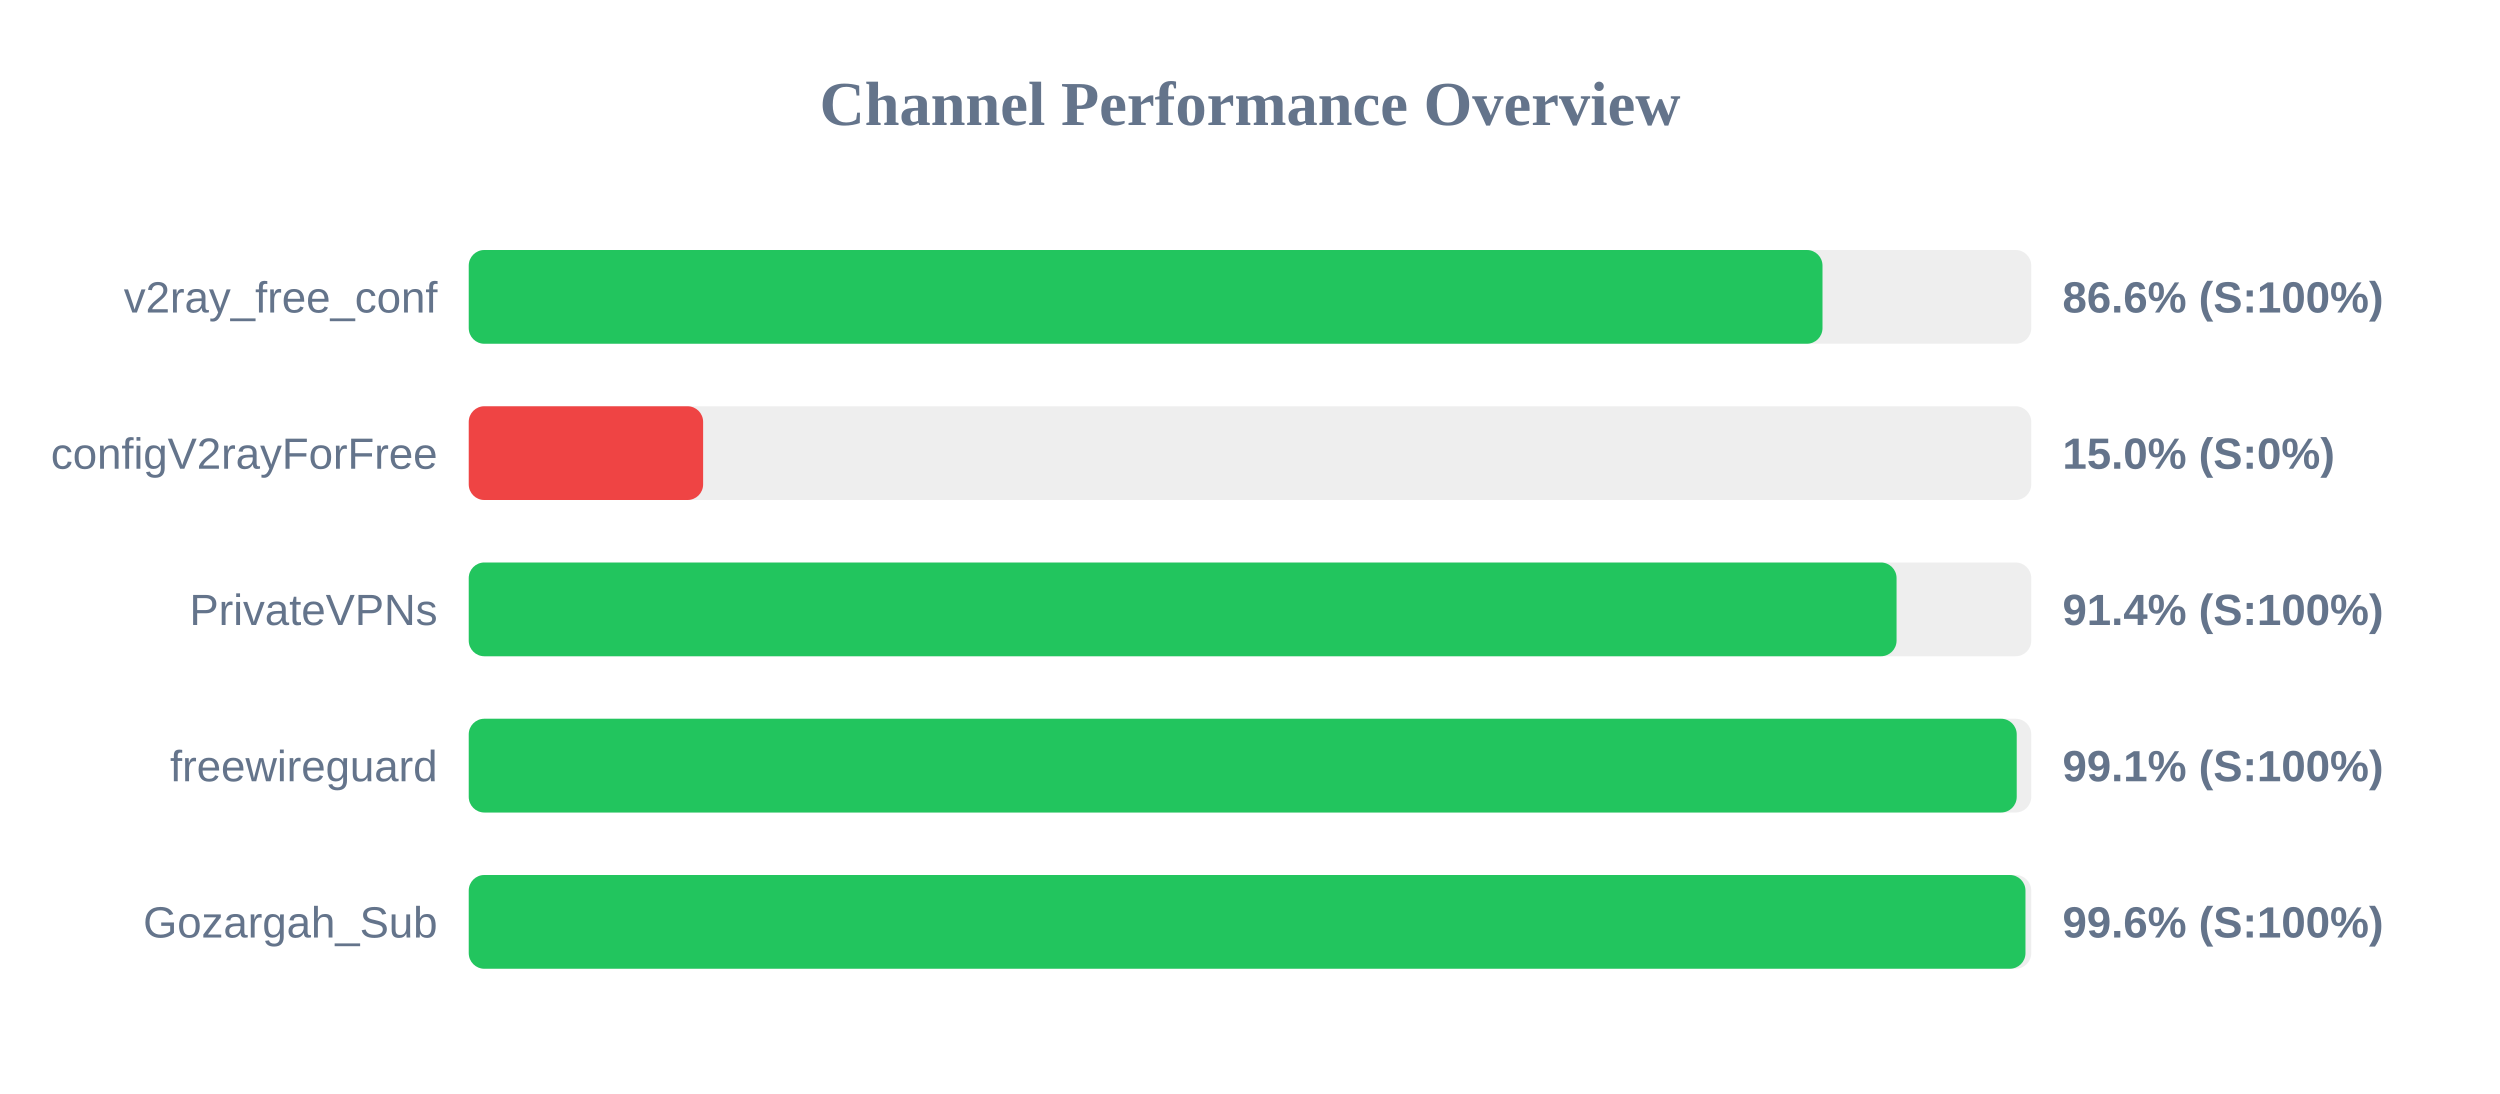
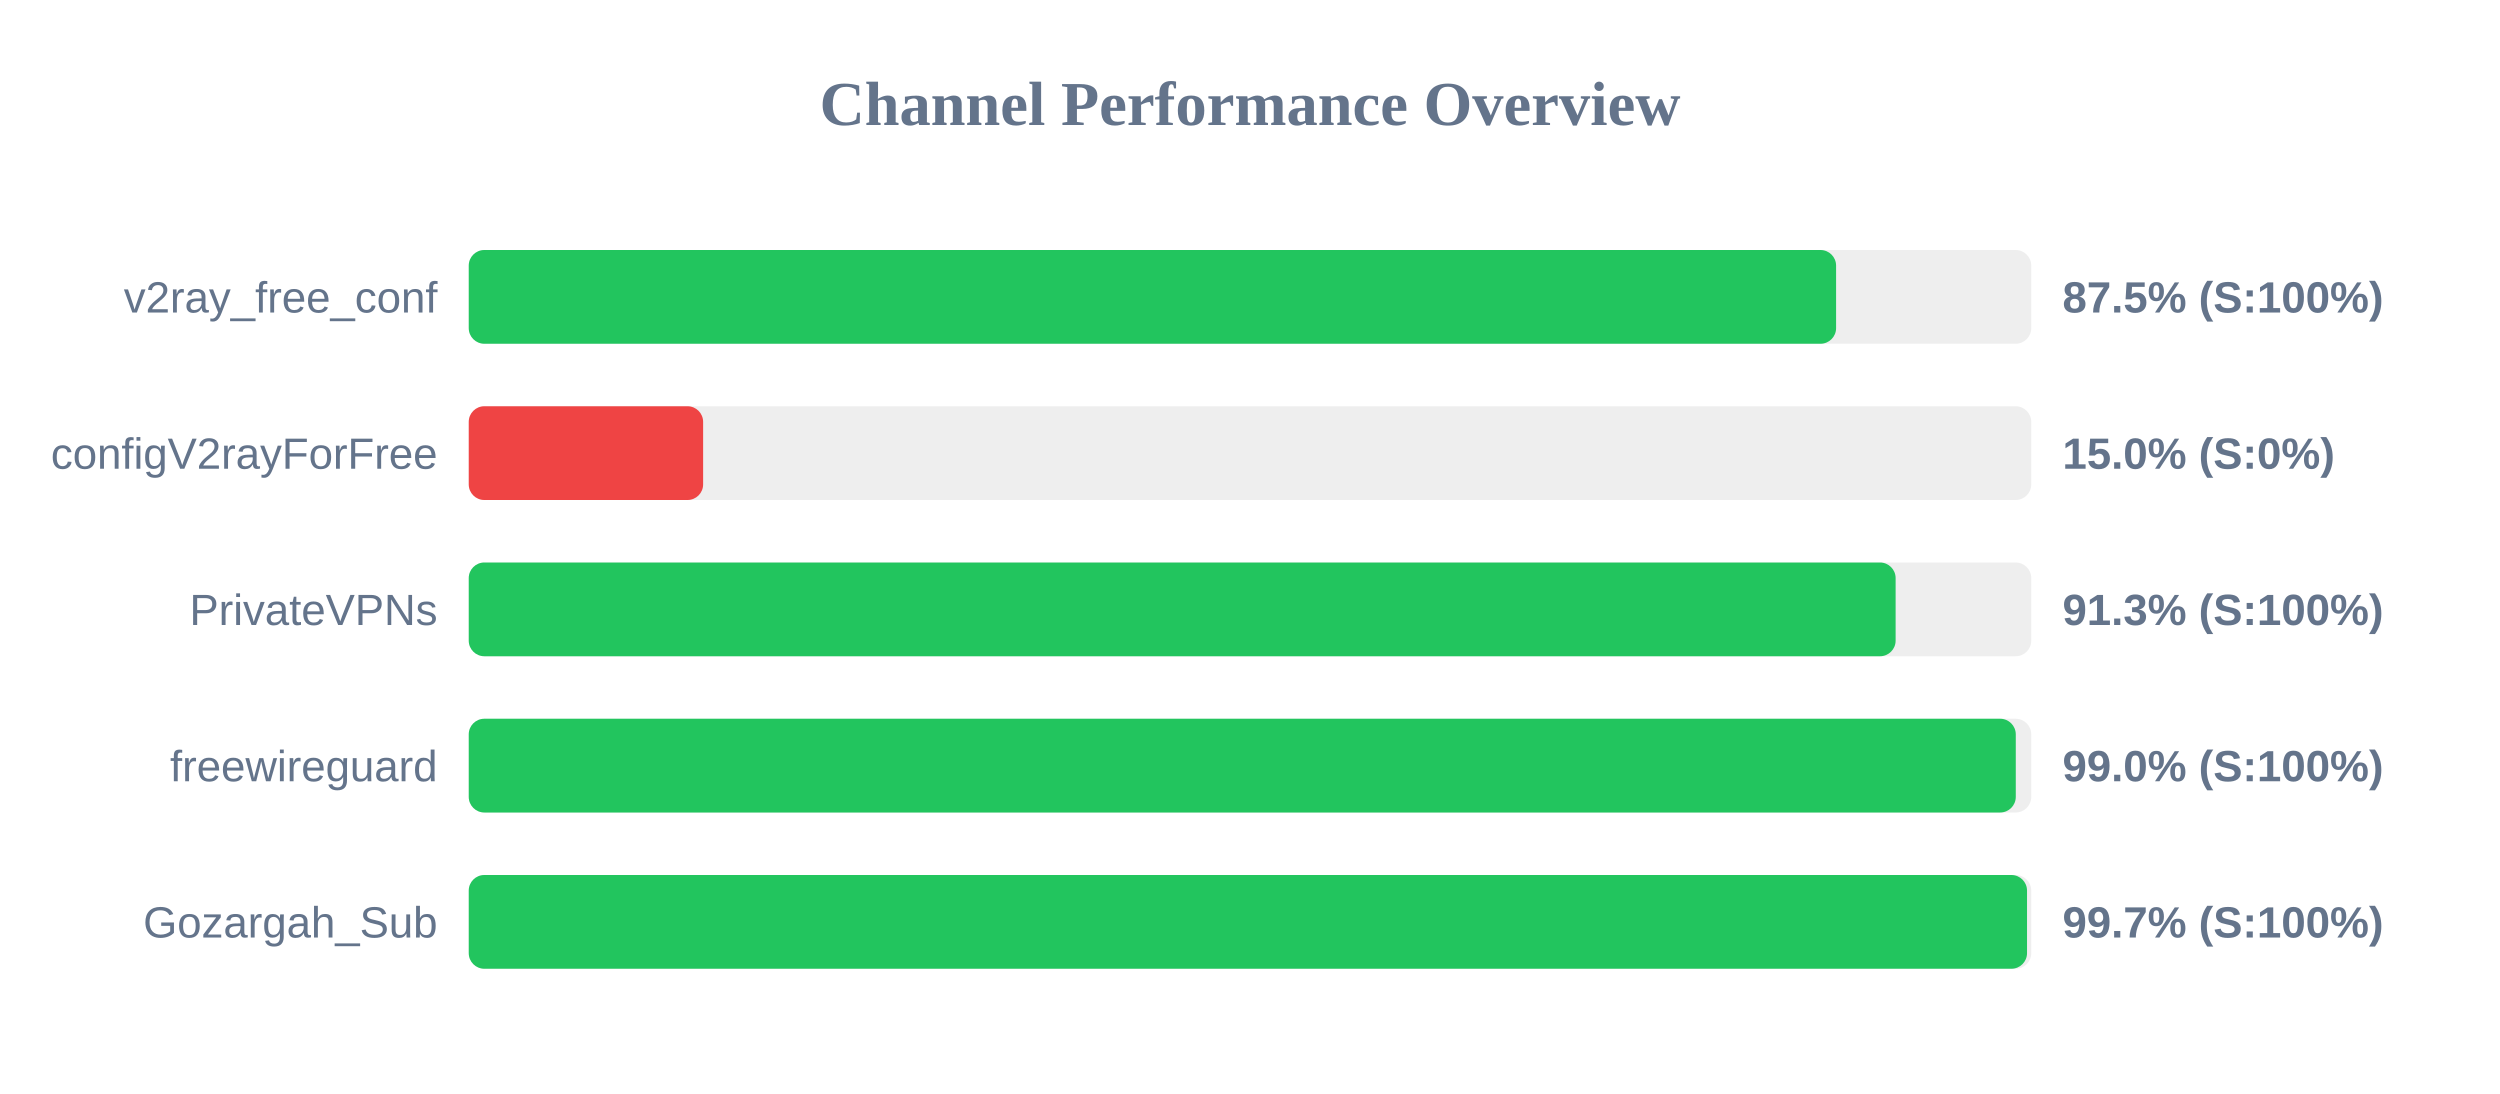
<svg xmlns="http://www.w3.org/2000/svg" width="800" height="350" version="1.1">
  <style>
        .row { font: 14px Arial; fill: #64748b; }
        .score { font: bold 14px Arial; fill: #64748b; }
    </style>
  <text x="400" y="40" text-anchor="middle" font-size="20px" font-weight="bold" fill="#64748b">Channel Performance Overview</text>
  <rect x="150" y="80" width="500" height="30" fill="#eee" rx="5" />
-   <rect x="150" y="80" width="433.2" height="30" fill="#22c55e" rx="5" />
+   <rect x="150" y="80" width="437.55" height="30" fill="#22c55e" rx="5" />
  <text x="140" y="100" text-anchor="end" class="row">v2ray_free_conf</text>
-   <text x="660" y="100" text-anchor="start" class="score">86.6% (S:100%)</text>
+   <text x="660" y="100" text-anchor="start" class="score">87.5% (S:100%)</text>
  <rect x="150" y="130" width="500" height="30" fill="#eee" rx="5" />
  <rect x="150" y="130" width="75.0" height="30" fill="#ef4444" rx="5" />
  <text x="140" y="150" text-anchor="end" class="row">configV2rayForFree</text>
  <text x="660" y="150" text-anchor="start" class="score">15.0% (S:0%)</text>
  <rect x="150" y="180" width="500" height="30" fill="#eee" rx="5" />
-   <rect x="150" y="180" width="456.9" height="30" fill="#22c55e" rx="5" />
+   <rect x="150" y="180" width="456.6" height="30" fill="#22c55e" rx="5" />
  <text x="140" y="200" text-anchor="end" class="row">PrivateVPNs</text>
-   <text x="660" y="200" text-anchor="start" class="score">91.4% (S:100%)</text>
+   <text x="660" y="200" text-anchor="start" class="score">91.3% (S:100%)</text>
  <rect x="150" y="230" width="500" height="30" fill="#eee" rx="5" />
-   <rect x="150" y="230" width="495.35" height="30" fill="#22c55e" rx="5" />
+   <rect x="150" y="230" width="495.05" height="30" fill="#22c55e" rx="5" />
  <text x="140" y="250" text-anchor="end" class="row">freewireguard</text>
-   <text x="660" y="250" text-anchor="start" class="score">99.1% (S:100%)</text>
+   <text x="660" y="250" text-anchor="start" class="score">99.0% (S:100%)</text>
  <rect x="150" y="280" width="500" height="30" fill="#eee" rx="5" />
-   <rect x="150" y="280" width="498.15" height="30" fill="#22c55e" rx="5" />
+   <rect x="150" y="280" width="498.65" height="30" fill="#22c55e" rx="5" />
  <text x="140" y="300" text-anchor="end" class="row">Gozargah_Sub</text>
-   <text x="660" y="300" text-anchor="start" class="score">99.6% (S:100%)</text>
+   <text x="660" y="300" text-anchor="start" class="score">99.7% (S:100%)</text>
</svg>
